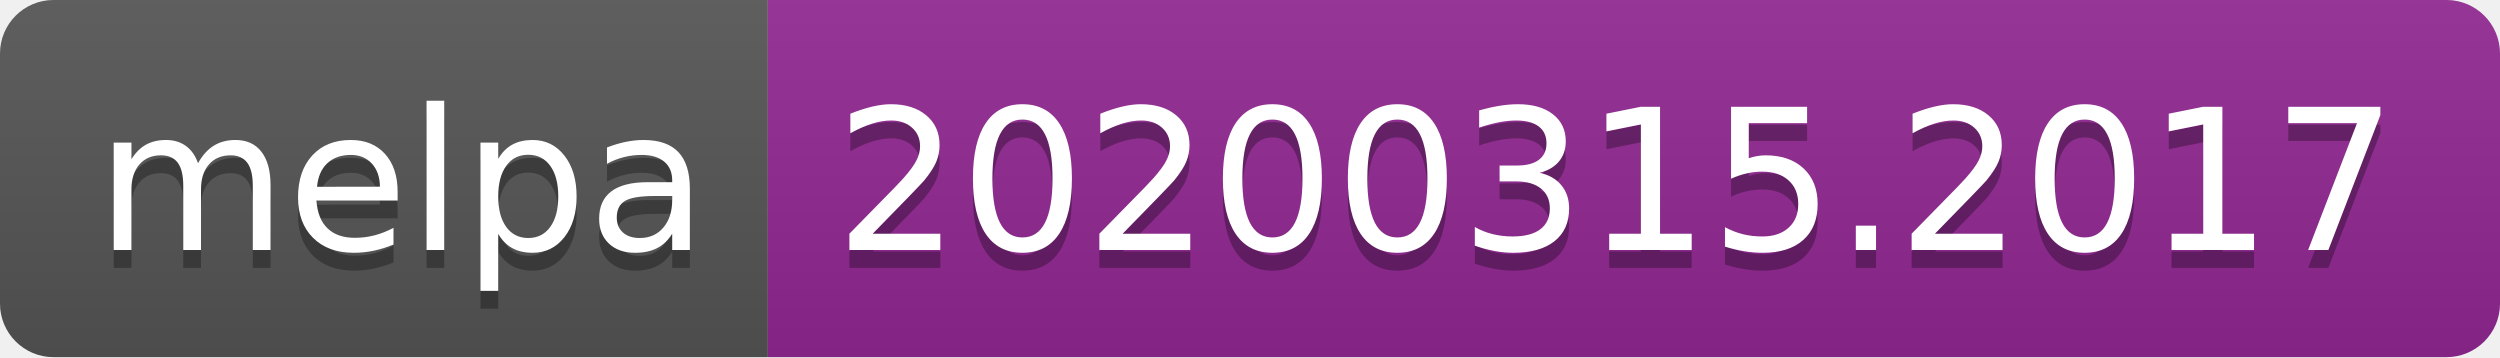
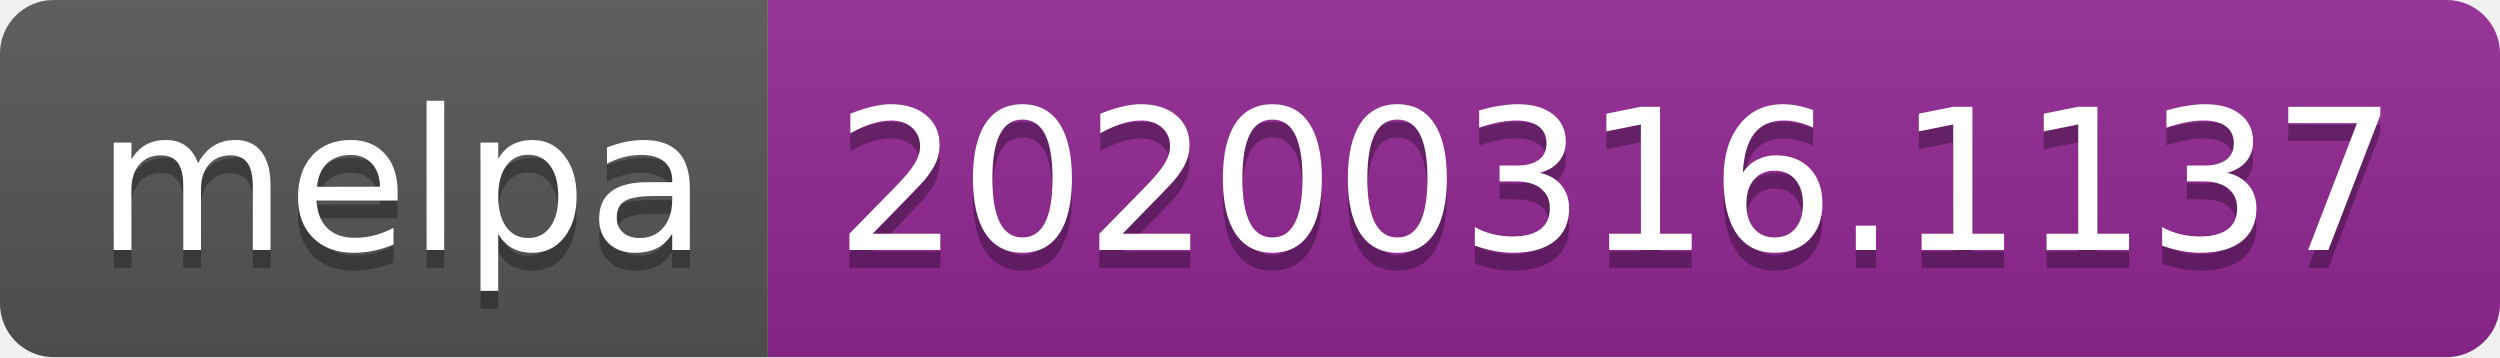
<svg xmlns="http://www.w3.org/2000/svg" width="140" height="20">
  <linearGradient id="b" x2="0" y2="100%">
    <stop offset="0" stop-color="#bbb" stop-opacity=".1" />
    <stop offset="1" stop-opacity=".1" />
  </linearGradient>
  <clipPath id="a">
    <rect width="140" height="20" rx="3" fill="#fff" />
  </clipPath>
  <g clip-path="url(#a)">
    <path fill="#555" d="M0 0h43v20H0z" />
    <path fill="#922793" d="M43 0h97v20H43z" />
    <path fill="url(#b)" d="M0 0h140v20H0z" />
  </g>
  <g fill="#fff" text-anchor="middle" font-family="DejaVu Sans,Verdana,Geneva,sans-serif" font-size="110">
    <text x="225" y="150" fill="#010101" fill-opacity=".3" transform="scale(.1)" textLength="330">melpa</text>
    <text x="225" y="140" transform="scale(.1)" textLength="330">melpa</text>
-     <text x="905" y="150" fill="#010101" fill-opacity=".3" transform="scale(.1)" textLength="870">20200315.2017</text>
-     <text x="905" y="140" transform="scale(.1)" textLength="870">20200315.2017</text>
+     <text x="905" y="150" fill="#010101" fill-opacity=".3" transform="scale(.1)" textLength="870">20200316.1137</text>
+     <text x="905" y="140" transform="scale(.1)" textLength="870">20200316.1137</text>
  </g>
</svg>
